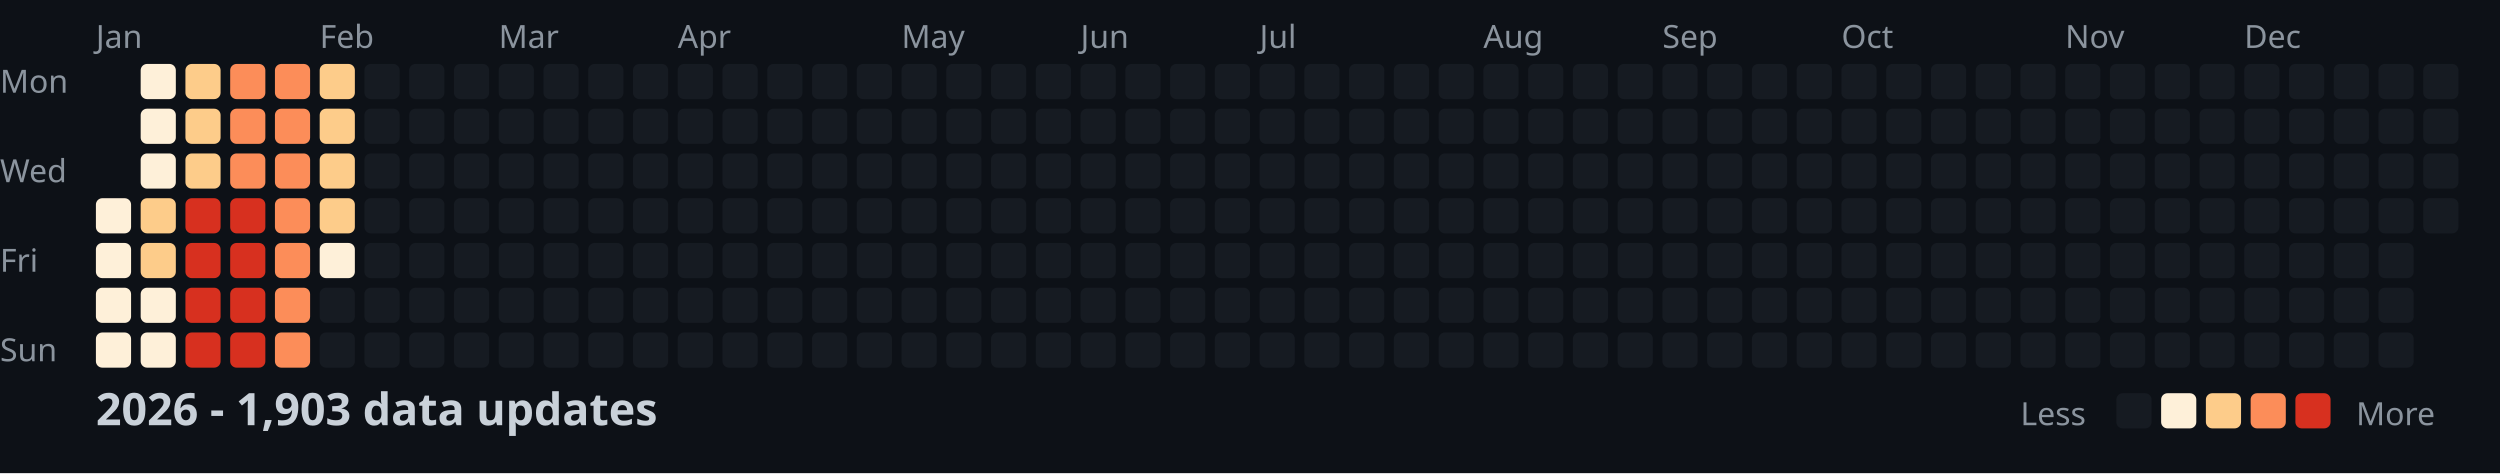
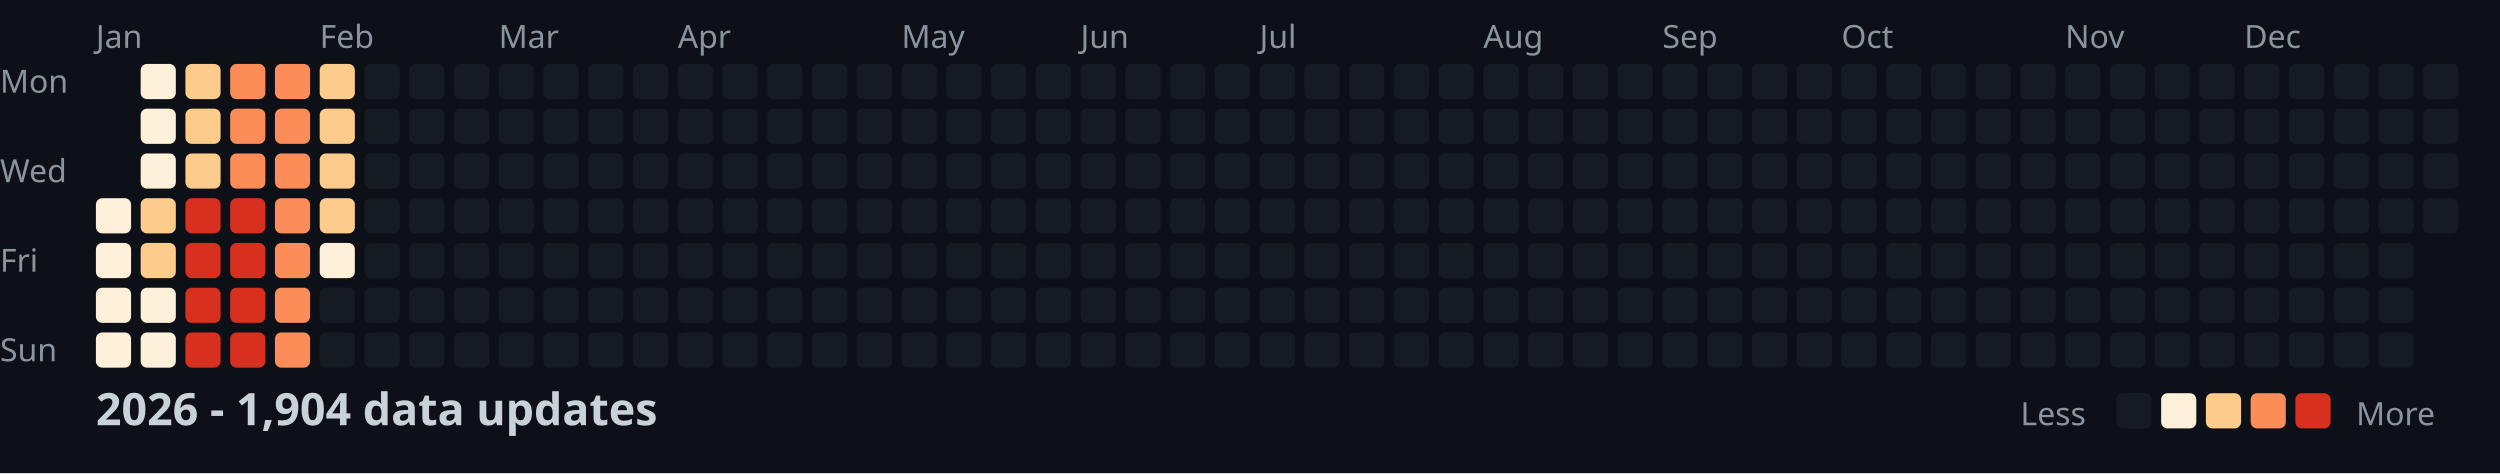
<svg xmlns="http://www.w3.org/2000/svg" width="782" height="148">
  <style>
    .month { font: 10px sans-serif; fill: #8b949e; }
    .day { font: 10px sans-serif; fill: #8b949e; }
    .title { font: bold 14px sans-serif; fill: #c9d1d9; }
    .legend { font: 10px sans-serif; fill: #8b949e; }
  </style>
  <rect width="100%" height="100%" fill="#0d1117" />
  <text x="0" y="29" class="day">Mon</text>
  <text x="0" y="57" class="day">Wed</text>
  <text x="0" y="85" class="day">Fri</text>
  <text x="0" y="113" class="day">Sun</text>
  <text x="30" y="15" class="month">Jan</text>
  <text x="100" y="15" class="month">Feb</text>
  <text x="156" y="15" class="month">Mar</text>
  <text x="212" y="15" class="month">Apr</text>
  <text x="282" y="15" class="month">May</text>
  <text x="338" y="15" class="month">Jun</text>
  <text x="394" y="15" class="month">Jul</text>
  <text x="464" y="15" class="month">Aug</text>
  <text x="520" y="15" class="month">Sep</text>
  <text x="576" y="15" class="month">Oct</text>
  <text x="646" y="15" class="month">Nov</text>
  <text x="702" y="15" class="month">Dec</text>
  <rect x="30" y="62" width="11" height="11" fill="#fef0d9" rx="2" />
  <rect x="30" y="76" width="11" height="11" fill="#fef0d9" rx="2" />
  <rect x="30" y="90" width="11" height="11" fill="#fef0d9" rx="2" />
  <rect x="30" y="104" width="11" height="11" fill="#fef0d9" rx="2" />
  <rect x="44" y="20" width="11" height="11" fill="#fef0d9" rx="2" />
  <rect x="44" y="34" width="11" height="11" fill="#fef0d9" rx="2" />
  <rect x="44" y="48" width="11" height="11" fill="#fef0d9" rx="2" />
  <rect x="44" y="62" width="11" height="11" fill="#fdcc8a" rx="2" />
  <rect x="44" y="76" width="11" height="11" fill="#fdcc8a" rx="2" />
  <rect x="44" y="90" width="11" height="11" fill="#fef0d9" rx="2" />
  <rect x="44" y="104" width="11" height="11" fill="#fef0d9" rx="2" />
  <rect x="58" y="20" width="11" height="11" fill="#fdcc8a" rx="2" />
  <rect x="58" y="34" width="11" height="11" fill="#fdcc8a" rx="2" />
  <rect x="58" y="48" width="11" height="11" fill="#fdcc8a" rx="2" />
  <rect x="58" y="62" width="11" height="11" fill="#d7301f" rx="2" />
  <rect x="58" y="76" width="11" height="11" fill="#d7301f" rx="2" />
  <rect x="58" y="90" width="11" height="11" fill="#d7301f" rx="2" />
  <rect x="58" y="104" width="11" height="11" fill="#d7301f" rx="2" />
  <rect x="72" y="20" width="11" height="11" fill="#fc8d59" rx="2" />
  <rect x="72" y="34" width="11" height="11" fill="#fc8d59" rx="2" />
  <rect x="72" y="48" width="11" height="11" fill="#fc8d59" rx="2" />
  <rect x="72" y="62" width="11" height="11" fill="#d7301f" rx="2" />
  <rect x="72" y="76" width="11" height="11" fill="#d7301f" rx="2" />
  <rect x="72" y="90" width="11" height="11" fill="#d7301f" rx="2" />
  <rect x="72" y="104" width="11" height="11" fill="#d7301f" rx="2" />
  <rect x="86" y="20" width="11" height="11" fill="#fc8d59" rx="2" />
  <rect x="86" y="34" width="11" height="11" fill="#fc8d59" rx="2" />
  <rect x="86" y="48" width="11" height="11" fill="#fc8d59" rx="2" />
  <rect x="86" y="62" width="11" height="11" fill="#fc8d59" rx="2" />
  <rect x="86" y="76" width="11" height="11" fill="#fc8d59" rx="2" />
  <rect x="86" y="90" width="11" height="11" fill="#fc8d59" rx="2" />
  <rect x="86" y="104" width="11" height="11" fill="#fc8d59" rx="2" />
  <rect x="100" y="20" width="11" height="11" fill="#fdcc8a" rx="2" />
  <rect x="100" y="34" width="11" height="11" fill="#fdcc8a" rx="2" />
  <rect x="100" y="48" width="11" height="11" fill="#fdcc8a" rx="2" />
  <rect x="100" y="62" width="11" height="11" fill="#fdcc8a" rx="2" />
  <rect x="100" y="76" width="11" height="11" fill="#fef0d9" rx="2" />
  <rect x="100" y="90" width="11" height="11" fill="#161b22" rx="2" />
  <rect x="100" y="104" width="11" height="11" fill="#161b22" rx="2" />
  <rect x="114" y="20" width="11" height="11" fill="#161b22" rx="2" />
  <rect x="114" y="34" width="11" height="11" fill="#161b22" rx="2" />
  <rect x="114" y="48" width="11" height="11" fill="#161b22" rx="2" />
  <rect x="114" y="62" width="11" height="11" fill="#161b22" rx="2" />
  <rect x="114" y="76" width="11" height="11" fill="#161b22" rx="2" />
  <rect x="114" y="90" width="11" height="11" fill="#161b22" rx="2" />
  <rect x="114" y="104" width="11" height="11" fill="#161b22" rx="2" />
  <rect x="128" y="20" width="11" height="11" fill="#161b22" rx="2" />
  <rect x="128" y="34" width="11" height="11" fill="#161b22" rx="2" />
  <rect x="128" y="48" width="11" height="11" fill="#161b22" rx="2" />
  <rect x="128" y="62" width="11" height="11" fill="#161b22" rx="2" />
  <rect x="128" y="76" width="11" height="11" fill="#161b22" rx="2" />
  <rect x="128" y="90" width="11" height="11" fill="#161b22" rx="2" />
  <rect x="128" y="104" width="11" height="11" fill="#161b22" rx="2" />
  <rect x="142" y="20" width="11" height="11" fill="#161b22" rx="2" />
  <rect x="142" y="34" width="11" height="11" fill="#161b22" rx="2" />
  <rect x="142" y="48" width="11" height="11" fill="#161b22" rx="2" />
  <rect x="142" y="62" width="11" height="11" fill="#161b22" rx="2" />
  <rect x="142" y="76" width="11" height="11" fill="#161b22" rx="2" />
  <rect x="142" y="90" width="11" height="11" fill="#161b22" rx="2" />
  <rect x="142" y="104" width="11" height="11" fill="#161b22" rx="2" />
  <rect x="156" y="20" width="11" height="11" fill="#161b22" rx="2" />
  <rect x="156" y="34" width="11" height="11" fill="#161b22" rx="2" />
  <rect x="156" y="48" width="11" height="11" fill="#161b22" rx="2" />
  <rect x="156" y="62" width="11" height="11" fill="#161b22" rx="2" />
  <rect x="156" y="76" width="11" height="11" fill="#161b22" rx="2" />
  <rect x="156" y="90" width="11" height="11" fill="#161b22" rx="2" />
  <rect x="156" y="104" width="11" height="11" fill="#161b22" rx="2" />
  <rect x="170" y="20" width="11" height="11" fill="#161b22" rx="2" />
  <rect x="170" y="34" width="11" height="11" fill="#161b22" rx="2" />
  <rect x="170" y="48" width="11" height="11" fill="#161b22" rx="2" />
  <rect x="170" y="62" width="11" height="11" fill="#161b22" rx="2" />
  <rect x="170" y="76" width="11" height="11" fill="#161b22" rx="2" />
  <rect x="170" y="90" width="11" height="11" fill="#161b22" rx="2" />
  <rect x="170" y="104" width="11" height="11" fill="#161b22" rx="2" />
  <rect x="184" y="20" width="11" height="11" fill="#161b22" rx="2" />
  <rect x="184" y="34" width="11" height="11" fill="#161b22" rx="2" />
  <rect x="184" y="48" width="11" height="11" fill="#161b22" rx="2" />
  <rect x="184" y="62" width="11" height="11" fill="#161b22" rx="2" />
  <rect x="184" y="76" width="11" height="11" fill="#161b22" rx="2" />
  <rect x="184" y="90" width="11" height="11" fill="#161b22" rx="2" />
  <rect x="184" y="104" width="11" height="11" fill="#161b22" rx="2" />
  <rect x="198" y="20" width="11" height="11" fill="#161b22" rx="2" />
  <rect x="198" y="34" width="11" height="11" fill="#161b22" rx="2" />
  <rect x="198" y="48" width="11" height="11" fill="#161b22" rx="2" />
  <rect x="198" y="62" width="11" height="11" fill="#161b22" rx="2" />
  <rect x="198" y="76" width="11" height="11" fill="#161b22" rx="2" />
  <rect x="198" y="90" width="11" height="11" fill="#161b22" rx="2" />
  <rect x="198" y="104" width="11" height="11" fill="#161b22" rx="2" />
  <rect x="212" y="20" width="11" height="11" fill="#161b22" rx="2" />
  <rect x="212" y="34" width="11" height="11" fill="#161b22" rx="2" />
  <rect x="212" y="48" width="11" height="11" fill="#161b22" rx="2" />
  <rect x="212" y="62" width="11" height="11" fill="#161b22" rx="2" />
  <rect x="212" y="76" width="11" height="11" fill="#161b22" rx="2" />
  <rect x="212" y="90" width="11" height="11" fill="#161b22" rx="2" />
  <rect x="212" y="104" width="11" height="11" fill="#161b22" rx="2" />
  <rect x="226" y="20" width="11" height="11" fill="#161b22" rx="2" />
  <rect x="226" y="34" width="11" height="11" fill="#161b22" rx="2" />
  <rect x="226" y="48" width="11" height="11" fill="#161b22" rx="2" />
  <rect x="226" y="62" width="11" height="11" fill="#161b22" rx="2" />
  <rect x="226" y="76" width="11" height="11" fill="#161b22" rx="2" />
  <rect x="226" y="90" width="11" height="11" fill="#161b22" rx="2" />
  <rect x="226" y="104" width="11" height="11" fill="#161b22" rx="2" />
  <rect x="240" y="20" width="11" height="11" fill="#161b22" rx="2" />
  <rect x="240" y="34" width="11" height="11" fill="#161b22" rx="2" />
  <rect x="240" y="48" width="11" height="11" fill="#161b22" rx="2" />
  <rect x="240" y="62" width="11" height="11" fill="#161b22" rx="2" />
  <rect x="240" y="76" width="11" height="11" fill="#161b22" rx="2" />
  <rect x="240" y="90" width="11" height="11" fill="#161b22" rx="2" />
  <rect x="240" y="104" width="11" height="11" fill="#161b22" rx="2" />
  <rect x="254" y="20" width="11" height="11" fill="#161b22" rx="2" />
  <rect x="254" y="34" width="11" height="11" fill="#161b22" rx="2" />
  <rect x="254" y="48" width="11" height="11" fill="#161b22" rx="2" />
  <rect x="254" y="62" width="11" height="11" fill="#161b22" rx="2" />
  <rect x="254" y="76" width="11" height="11" fill="#161b22" rx="2" />
  <rect x="254" y="90" width="11" height="11" fill="#161b22" rx="2" />
  <rect x="254" y="104" width="11" height="11" fill="#161b22" rx="2" />
  <rect x="268" y="20" width="11" height="11" fill="#161b22" rx="2" />
  <rect x="268" y="34" width="11" height="11" fill="#161b22" rx="2" />
  <rect x="268" y="48" width="11" height="11" fill="#161b22" rx="2" />
  <rect x="268" y="62" width="11" height="11" fill="#161b22" rx="2" />
  <rect x="268" y="76" width="11" height="11" fill="#161b22" rx="2" />
  <rect x="268" y="90" width="11" height="11" fill="#161b22" rx="2" />
  <rect x="268" y="104" width="11" height="11" fill="#161b22" rx="2" />
  <rect x="282" y="20" width="11" height="11" fill="#161b22" rx="2" />
  <rect x="282" y="34" width="11" height="11" fill="#161b22" rx="2" />
  <rect x="282" y="48" width="11" height="11" fill="#161b22" rx="2" />
  <rect x="282" y="62" width="11" height="11" fill="#161b22" rx="2" />
  <rect x="282" y="76" width="11" height="11" fill="#161b22" rx="2" />
  <rect x="282" y="90" width="11" height="11" fill="#161b22" rx="2" />
  <rect x="282" y="104" width="11" height="11" fill="#161b22" rx="2" />
  <rect x="296" y="20" width="11" height="11" fill="#161b22" rx="2" />
  <rect x="296" y="34" width="11" height="11" fill="#161b22" rx="2" />
  <rect x="296" y="48" width="11" height="11" fill="#161b22" rx="2" />
  <rect x="296" y="62" width="11" height="11" fill="#161b22" rx="2" />
  <rect x="296" y="76" width="11" height="11" fill="#161b22" rx="2" />
  <rect x="296" y="90" width="11" height="11" fill="#161b22" rx="2" />
  <rect x="296" y="104" width="11" height="11" fill="#161b22" rx="2" />
  <rect x="310" y="20" width="11" height="11" fill="#161b22" rx="2" />
  <rect x="310" y="34" width="11" height="11" fill="#161b22" rx="2" />
  <rect x="310" y="48" width="11" height="11" fill="#161b22" rx="2" />
  <rect x="310" y="62" width="11" height="11" fill="#161b22" rx="2" />
  <rect x="310" y="76" width="11" height="11" fill="#161b22" rx="2" />
  <rect x="310" y="90" width="11" height="11" fill="#161b22" rx="2" />
  <rect x="310" y="104" width="11" height="11" fill="#161b22" rx="2" />
  <rect x="324" y="20" width="11" height="11" fill="#161b22" rx="2" />
  <rect x="324" y="34" width="11" height="11" fill="#161b22" rx="2" />
  <rect x="324" y="48" width="11" height="11" fill="#161b22" rx="2" />
  <rect x="324" y="62" width="11" height="11" fill="#161b22" rx="2" />
  <rect x="324" y="76" width="11" height="11" fill="#161b22" rx="2" />
  <rect x="324" y="90" width="11" height="11" fill="#161b22" rx="2" />
  <rect x="324" y="104" width="11" height="11" fill="#161b22" rx="2" />
  <rect x="338" y="20" width="11" height="11" fill="#161b22" rx="2" />
  <rect x="338" y="34" width="11" height="11" fill="#161b22" rx="2" />
  <rect x="338" y="48" width="11" height="11" fill="#161b22" rx="2" />
  <rect x="338" y="62" width="11" height="11" fill="#161b22" rx="2" />
  <rect x="338" y="76" width="11" height="11" fill="#161b22" rx="2" />
  <rect x="338" y="90" width="11" height="11" fill="#161b22" rx="2" />
  <rect x="338" y="104" width="11" height="11" fill="#161b22" rx="2" />
  <rect x="352" y="20" width="11" height="11" fill="#161b22" rx="2" />
  <rect x="352" y="34" width="11" height="11" fill="#161b22" rx="2" />
  <rect x="352" y="48" width="11" height="11" fill="#161b22" rx="2" />
  <rect x="352" y="62" width="11" height="11" fill="#161b22" rx="2" />
  <rect x="352" y="76" width="11" height="11" fill="#161b22" rx="2" />
  <rect x="352" y="90" width="11" height="11" fill="#161b22" rx="2" />
  <rect x="352" y="104" width="11" height="11" fill="#161b22" rx="2" />
  <rect x="366" y="20" width="11" height="11" fill="#161b22" rx="2" />
  <rect x="366" y="34" width="11" height="11" fill="#161b22" rx="2" />
  <rect x="366" y="48" width="11" height="11" fill="#161b22" rx="2" />
  <rect x="366" y="62" width="11" height="11" fill="#161b22" rx="2" />
  <rect x="366" y="76" width="11" height="11" fill="#161b22" rx="2" />
  <rect x="366" y="90" width="11" height="11" fill="#161b22" rx="2" />
  <rect x="366" y="104" width="11" height="11" fill="#161b22" rx="2" />
  <rect x="380" y="20" width="11" height="11" fill="#161b22" rx="2" />
  <rect x="380" y="34" width="11" height="11" fill="#161b22" rx="2" />
  <rect x="380" y="48" width="11" height="11" fill="#161b22" rx="2" />
  <rect x="380" y="62" width="11" height="11" fill="#161b22" rx="2" />
  <rect x="380" y="76" width="11" height="11" fill="#161b22" rx="2" />
  <rect x="380" y="90" width="11" height="11" fill="#161b22" rx="2" />
  <rect x="380" y="104" width="11" height="11" fill="#161b22" rx="2" />
  <rect x="394" y="20" width="11" height="11" fill="#161b22" rx="2" />
  <rect x="394" y="34" width="11" height="11" fill="#161b22" rx="2" />
  <rect x="394" y="48" width="11" height="11" fill="#161b22" rx="2" />
  <rect x="394" y="62" width="11" height="11" fill="#161b22" rx="2" />
  <rect x="394" y="76" width="11" height="11" fill="#161b22" rx="2" />
  <rect x="394" y="90" width="11" height="11" fill="#161b22" rx="2" />
  <rect x="394" y="104" width="11" height="11" fill="#161b22" rx="2" />
  <rect x="408" y="20" width="11" height="11" fill="#161b22" rx="2" />
  <rect x="408" y="34" width="11" height="11" fill="#161b22" rx="2" />
  <rect x="408" y="48" width="11" height="11" fill="#161b22" rx="2" />
  <rect x="408" y="62" width="11" height="11" fill="#161b22" rx="2" />
  <rect x="408" y="76" width="11" height="11" fill="#161b22" rx="2" />
  <rect x="408" y="90" width="11" height="11" fill="#161b22" rx="2" />
  <rect x="408" y="104" width="11" height="11" fill="#161b22" rx="2" />
  <rect x="422" y="20" width="11" height="11" fill="#161b22" rx="2" />
  <rect x="422" y="34" width="11" height="11" fill="#161b22" rx="2" />
  <rect x="422" y="48" width="11" height="11" fill="#161b22" rx="2" />
  <rect x="422" y="62" width="11" height="11" fill="#161b22" rx="2" />
  <rect x="422" y="76" width="11" height="11" fill="#161b22" rx="2" />
  <rect x="422" y="90" width="11" height="11" fill="#161b22" rx="2" />
  <rect x="422" y="104" width="11" height="11" fill="#161b22" rx="2" />
  <rect x="436" y="20" width="11" height="11" fill="#161b22" rx="2" />
  <rect x="436" y="34" width="11" height="11" fill="#161b22" rx="2" />
  <rect x="436" y="48" width="11" height="11" fill="#161b22" rx="2" />
  <rect x="436" y="62" width="11" height="11" fill="#161b22" rx="2" />
  <rect x="436" y="76" width="11" height="11" fill="#161b22" rx="2" />
  <rect x="436" y="90" width="11" height="11" fill="#161b22" rx="2" />
  <rect x="436" y="104" width="11" height="11" fill="#161b22" rx="2" />
  <rect x="450" y="20" width="11" height="11" fill="#161b22" rx="2" />
  <rect x="450" y="34" width="11" height="11" fill="#161b22" rx="2" />
  <rect x="450" y="48" width="11" height="11" fill="#161b22" rx="2" />
  <rect x="450" y="62" width="11" height="11" fill="#161b22" rx="2" />
  <rect x="450" y="76" width="11" height="11" fill="#161b22" rx="2" />
  <rect x="450" y="90" width="11" height="11" fill="#161b22" rx="2" />
  <rect x="450" y="104" width="11" height="11" fill="#161b22" rx="2" />
  <rect x="464" y="20" width="11" height="11" fill="#161b22" rx="2" />
  <rect x="464" y="34" width="11" height="11" fill="#161b22" rx="2" />
  <rect x="464" y="48" width="11" height="11" fill="#161b22" rx="2" />
  <rect x="464" y="62" width="11" height="11" fill="#161b22" rx="2" />
  <rect x="464" y="76" width="11" height="11" fill="#161b22" rx="2" />
  <rect x="464" y="90" width="11" height="11" fill="#161b22" rx="2" />
  <rect x="464" y="104" width="11" height="11" fill="#161b22" rx="2" />
  <rect x="478" y="20" width="11" height="11" fill="#161b22" rx="2" />
  <rect x="478" y="34" width="11" height="11" fill="#161b22" rx="2" />
  <rect x="478" y="48" width="11" height="11" fill="#161b22" rx="2" />
  <rect x="478" y="62" width="11" height="11" fill="#161b22" rx="2" />
  <rect x="478" y="76" width="11" height="11" fill="#161b22" rx="2" />
  <rect x="478" y="90" width="11" height="11" fill="#161b22" rx="2" />
  <rect x="478" y="104" width="11" height="11" fill="#161b22" rx="2" />
  <rect x="492" y="20" width="11" height="11" fill="#161b22" rx="2" />
  <rect x="492" y="34" width="11" height="11" fill="#161b22" rx="2" />
  <rect x="492" y="48" width="11" height="11" fill="#161b22" rx="2" />
  <rect x="492" y="62" width="11" height="11" fill="#161b22" rx="2" />
  <rect x="492" y="76" width="11" height="11" fill="#161b22" rx="2" />
  <rect x="492" y="90" width="11" height="11" fill="#161b22" rx="2" />
  <rect x="492" y="104" width="11" height="11" fill="#161b22" rx="2" />
  <rect x="506" y="20" width="11" height="11" fill="#161b22" rx="2" />
  <rect x="506" y="34" width="11" height="11" fill="#161b22" rx="2" />
  <rect x="506" y="48" width="11" height="11" fill="#161b22" rx="2" />
  <rect x="506" y="62" width="11" height="11" fill="#161b22" rx="2" />
  <rect x="506" y="76" width="11" height="11" fill="#161b22" rx="2" />
  <rect x="506" y="90" width="11" height="11" fill="#161b22" rx="2" />
  <rect x="506" y="104" width="11" height="11" fill="#161b22" rx="2" />
  <rect x="520" y="20" width="11" height="11" fill="#161b22" rx="2" />
  <rect x="520" y="34" width="11" height="11" fill="#161b22" rx="2" />
  <rect x="520" y="48" width="11" height="11" fill="#161b22" rx="2" />
  <rect x="520" y="62" width="11" height="11" fill="#161b22" rx="2" />
  <rect x="520" y="76" width="11" height="11" fill="#161b22" rx="2" />
  <rect x="520" y="90" width="11" height="11" fill="#161b22" rx="2" />
  <rect x="520" y="104" width="11" height="11" fill="#161b22" rx="2" />
  <rect x="534" y="20" width="11" height="11" fill="#161b22" rx="2" />
  <rect x="534" y="34" width="11" height="11" fill="#161b22" rx="2" />
  <rect x="534" y="48" width="11" height="11" fill="#161b22" rx="2" />
  <rect x="534" y="62" width="11" height="11" fill="#161b22" rx="2" />
  <rect x="534" y="76" width="11" height="11" fill="#161b22" rx="2" />
  <rect x="534" y="90" width="11" height="11" fill="#161b22" rx="2" />
  <rect x="534" y="104" width="11" height="11" fill="#161b22" rx="2" />
  <rect x="548" y="20" width="11" height="11" fill="#161b22" rx="2" />
  <rect x="548" y="34" width="11" height="11" fill="#161b22" rx="2" />
  <rect x="548" y="48" width="11" height="11" fill="#161b22" rx="2" />
  <rect x="548" y="62" width="11" height="11" fill="#161b22" rx="2" />
  <rect x="548" y="76" width="11" height="11" fill="#161b22" rx="2" />
  <rect x="548" y="90" width="11" height="11" fill="#161b22" rx="2" />
  <rect x="548" y="104" width="11" height="11" fill="#161b22" rx="2" />
  <rect x="562" y="20" width="11" height="11" fill="#161b22" rx="2" />
  <rect x="562" y="34" width="11" height="11" fill="#161b22" rx="2" />
  <rect x="562" y="48" width="11" height="11" fill="#161b22" rx="2" />
  <rect x="562" y="62" width="11" height="11" fill="#161b22" rx="2" />
  <rect x="562" y="76" width="11" height="11" fill="#161b22" rx="2" />
  <rect x="562" y="90" width="11" height="11" fill="#161b22" rx="2" />
  <rect x="562" y="104" width="11" height="11" fill="#161b22" rx="2" />
  <rect x="576" y="20" width="11" height="11" fill="#161b22" rx="2" />
  <rect x="576" y="34" width="11" height="11" fill="#161b22" rx="2" />
  <rect x="576" y="48" width="11" height="11" fill="#161b22" rx="2" />
  <rect x="576" y="62" width="11" height="11" fill="#161b22" rx="2" />
  <rect x="576" y="76" width="11" height="11" fill="#161b22" rx="2" />
  <rect x="576" y="90" width="11" height="11" fill="#161b22" rx="2" />
  <rect x="576" y="104" width="11" height="11" fill="#161b22" rx="2" />
  <rect x="590" y="20" width="11" height="11" fill="#161b22" rx="2" />
  <rect x="590" y="34" width="11" height="11" fill="#161b22" rx="2" />
  <rect x="590" y="48" width="11" height="11" fill="#161b22" rx="2" />
  <rect x="590" y="62" width="11" height="11" fill="#161b22" rx="2" />
  <rect x="590" y="76" width="11" height="11" fill="#161b22" rx="2" />
  <rect x="590" y="90" width="11" height="11" fill="#161b22" rx="2" />
  <rect x="590" y="104" width="11" height="11" fill="#161b22" rx="2" />
  <rect x="604" y="20" width="11" height="11" fill="#161b22" rx="2" />
  <rect x="604" y="34" width="11" height="11" fill="#161b22" rx="2" />
  <rect x="604" y="48" width="11" height="11" fill="#161b22" rx="2" />
  <rect x="604" y="62" width="11" height="11" fill="#161b22" rx="2" />
  <rect x="604" y="76" width="11" height="11" fill="#161b22" rx="2" />
  <rect x="604" y="90" width="11" height="11" fill="#161b22" rx="2" />
  <rect x="604" y="104" width="11" height="11" fill="#161b22" rx="2" />
  <rect x="618" y="20" width="11" height="11" fill="#161b22" rx="2" />
  <rect x="618" y="34" width="11" height="11" fill="#161b22" rx="2" />
  <rect x="618" y="48" width="11" height="11" fill="#161b22" rx="2" />
  <rect x="618" y="62" width="11" height="11" fill="#161b22" rx="2" />
  <rect x="618" y="76" width="11" height="11" fill="#161b22" rx="2" />
  <rect x="618" y="90" width="11" height="11" fill="#161b22" rx="2" />
  <rect x="618" y="104" width="11" height="11" fill="#161b22" rx="2" />
  <rect x="632" y="20" width="11" height="11" fill="#161b22" rx="2" />
  <rect x="632" y="34" width="11" height="11" fill="#161b22" rx="2" />
  <rect x="632" y="48" width="11" height="11" fill="#161b22" rx="2" />
  <rect x="632" y="62" width="11" height="11" fill="#161b22" rx="2" />
  <rect x="632" y="76" width="11" height="11" fill="#161b22" rx="2" />
  <rect x="632" y="90" width="11" height="11" fill="#161b22" rx="2" />
  <rect x="632" y="104" width="11" height="11" fill="#161b22" rx="2" />
  <rect x="646" y="20" width="11" height="11" fill="#161b22" rx="2" />
  <rect x="646" y="34" width="11" height="11" fill="#161b22" rx="2" />
  <rect x="646" y="48" width="11" height="11" fill="#161b22" rx="2" />
  <rect x="646" y="62" width="11" height="11" fill="#161b22" rx="2" />
  <rect x="646" y="76" width="11" height="11" fill="#161b22" rx="2" />
  <rect x="646" y="90" width="11" height="11" fill="#161b22" rx="2" />
  <rect x="646" y="104" width="11" height="11" fill="#161b22" rx="2" />
  <rect x="660" y="20" width="11" height="11" fill="#161b22" rx="2" />
  <rect x="660" y="34" width="11" height="11" fill="#161b22" rx="2" />
  <rect x="660" y="48" width="11" height="11" fill="#161b22" rx="2" />
  <rect x="660" y="62" width="11" height="11" fill="#161b22" rx="2" />
  <rect x="660" y="76" width="11" height="11" fill="#161b22" rx="2" />
  <rect x="660" y="90" width="11" height="11" fill="#161b22" rx="2" />
  <rect x="660" y="104" width="11" height="11" fill="#161b22" rx="2" />
  <rect x="674" y="20" width="11" height="11" fill="#161b22" rx="2" />
  <rect x="674" y="34" width="11" height="11" fill="#161b22" rx="2" />
  <rect x="674" y="48" width="11" height="11" fill="#161b22" rx="2" />
  <rect x="674" y="62" width="11" height="11" fill="#161b22" rx="2" />
  <rect x="674" y="76" width="11" height="11" fill="#161b22" rx="2" />
  <rect x="674" y="90" width="11" height="11" fill="#161b22" rx="2" />
  <rect x="674" y="104" width="11" height="11" fill="#161b22" rx="2" />
  <rect x="688" y="20" width="11" height="11" fill="#161b22" rx="2" />
  <rect x="688" y="34" width="11" height="11" fill="#161b22" rx="2" />
  <rect x="688" y="48" width="11" height="11" fill="#161b22" rx="2" />
  <rect x="688" y="62" width="11" height="11" fill="#161b22" rx="2" />
  <rect x="688" y="76" width="11" height="11" fill="#161b22" rx="2" />
  <rect x="688" y="90" width="11" height="11" fill="#161b22" rx="2" />
  <rect x="688" y="104" width="11" height="11" fill="#161b22" rx="2" />
  <rect x="702" y="20" width="11" height="11" fill="#161b22" rx="2" />
  <rect x="702" y="34" width="11" height="11" fill="#161b22" rx="2" />
  <rect x="702" y="48" width="11" height="11" fill="#161b22" rx="2" />
  <rect x="702" y="62" width="11" height="11" fill="#161b22" rx="2" />
  <rect x="702" y="76" width="11" height="11" fill="#161b22" rx="2" />
  <rect x="702" y="90" width="11" height="11" fill="#161b22" rx="2" />
  <rect x="702" y="104" width="11" height="11" fill="#161b22" rx="2" />
  <rect x="716" y="20" width="11" height="11" fill="#161b22" rx="2" />
  <rect x="716" y="34" width="11" height="11" fill="#161b22" rx="2" />
  <rect x="716" y="48" width="11" height="11" fill="#161b22" rx="2" />
  <rect x="716" y="62" width="11" height="11" fill="#161b22" rx="2" />
  <rect x="716" y="76" width="11" height="11" fill="#161b22" rx="2" />
  <rect x="716" y="90" width="11" height="11" fill="#161b22" rx="2" />
  <rect x="716" y="104" width="11" height="11" fill="#161b22" rx="2" />
  <rect x="730" y="20" width="11" height="11" fill="#161b22" rx="2" />
  <rect x="730" y="34" width="11" height="11" fill="#161b22" rx="2" />
  <rect x="730" y="48" width="11" height="11" fill="#161b22" rx="2" />
  <rect x="730" y="62" width="11" height="11" fill="#161b22" rx="2" />
  <rect x="730" y="76" width="11" height="11" fill="#161b22" rx="2" />
  <rect x="730" y="90" width="11" height="11" fill="#161b22" rx="2" />
  <rect x="730" y="104" width="11" height="11" fill="#161b22" rx="2" />
  <rect x="744" y="20" width="11" height="11" fill="#161b22" rx="2" />
  <rect x="744" y="34" width="11" height="11" fill="#161b22" rx="2" />
  <rect x="744" y="48" width="11" height="11" fill="#161b22" rx="2" />
  <rect x="744" y="62" width="11" height="11" fill="#161b22" rx="2" />
  <rect x="744" y="76" width="11" height="11" fill="#161b22" rx="2" />
  <rect x="744" y="90" width="11" height="11" fill="#161b22" rx="2" />
  <rect x="744" y="104" width="11" height="11" fill="#161b22" rx="2" />
  <rect x="758" y="20" width="11" height="11" fill="#161b22" rx="2" />
  <rect x="758" y="34" width="11" height="11" fill="#161b22" rx="2" />
  <rect x="758" y="48" width="11" height="11" fill="#161b22" rx="2" />
  <rect x="758" y="62" width="11" height="11" fill="#161b22" rx="2" />
-   <text x="30" y="133" class="title">2026 - 1,903 data updates</text>
+   <text x="30" y="133" class="title">2026 - 1,904 data updates</text>
  <text x="632" y="133" class="legend">Less</text>
  <rect x="662" y="123" width="11" height="11" fill="#161b22" rx="2" />
  <rect x="676" y="123" width="11" height="11" fill="#fef0d9" rx="2" />
  <rect x="690" y="123" width="11" height="11" fill="#fdcc8a" rx="2" />
  <rect x="704" y="123" width="11" height="11" fill="#fc8d59" rx="2" />
  <rect x="718" y="123" width="11" height="11" fill="#d7301f" rx="2" />
  <text x="737" y="133" class="legend">More</text>
</svg>
